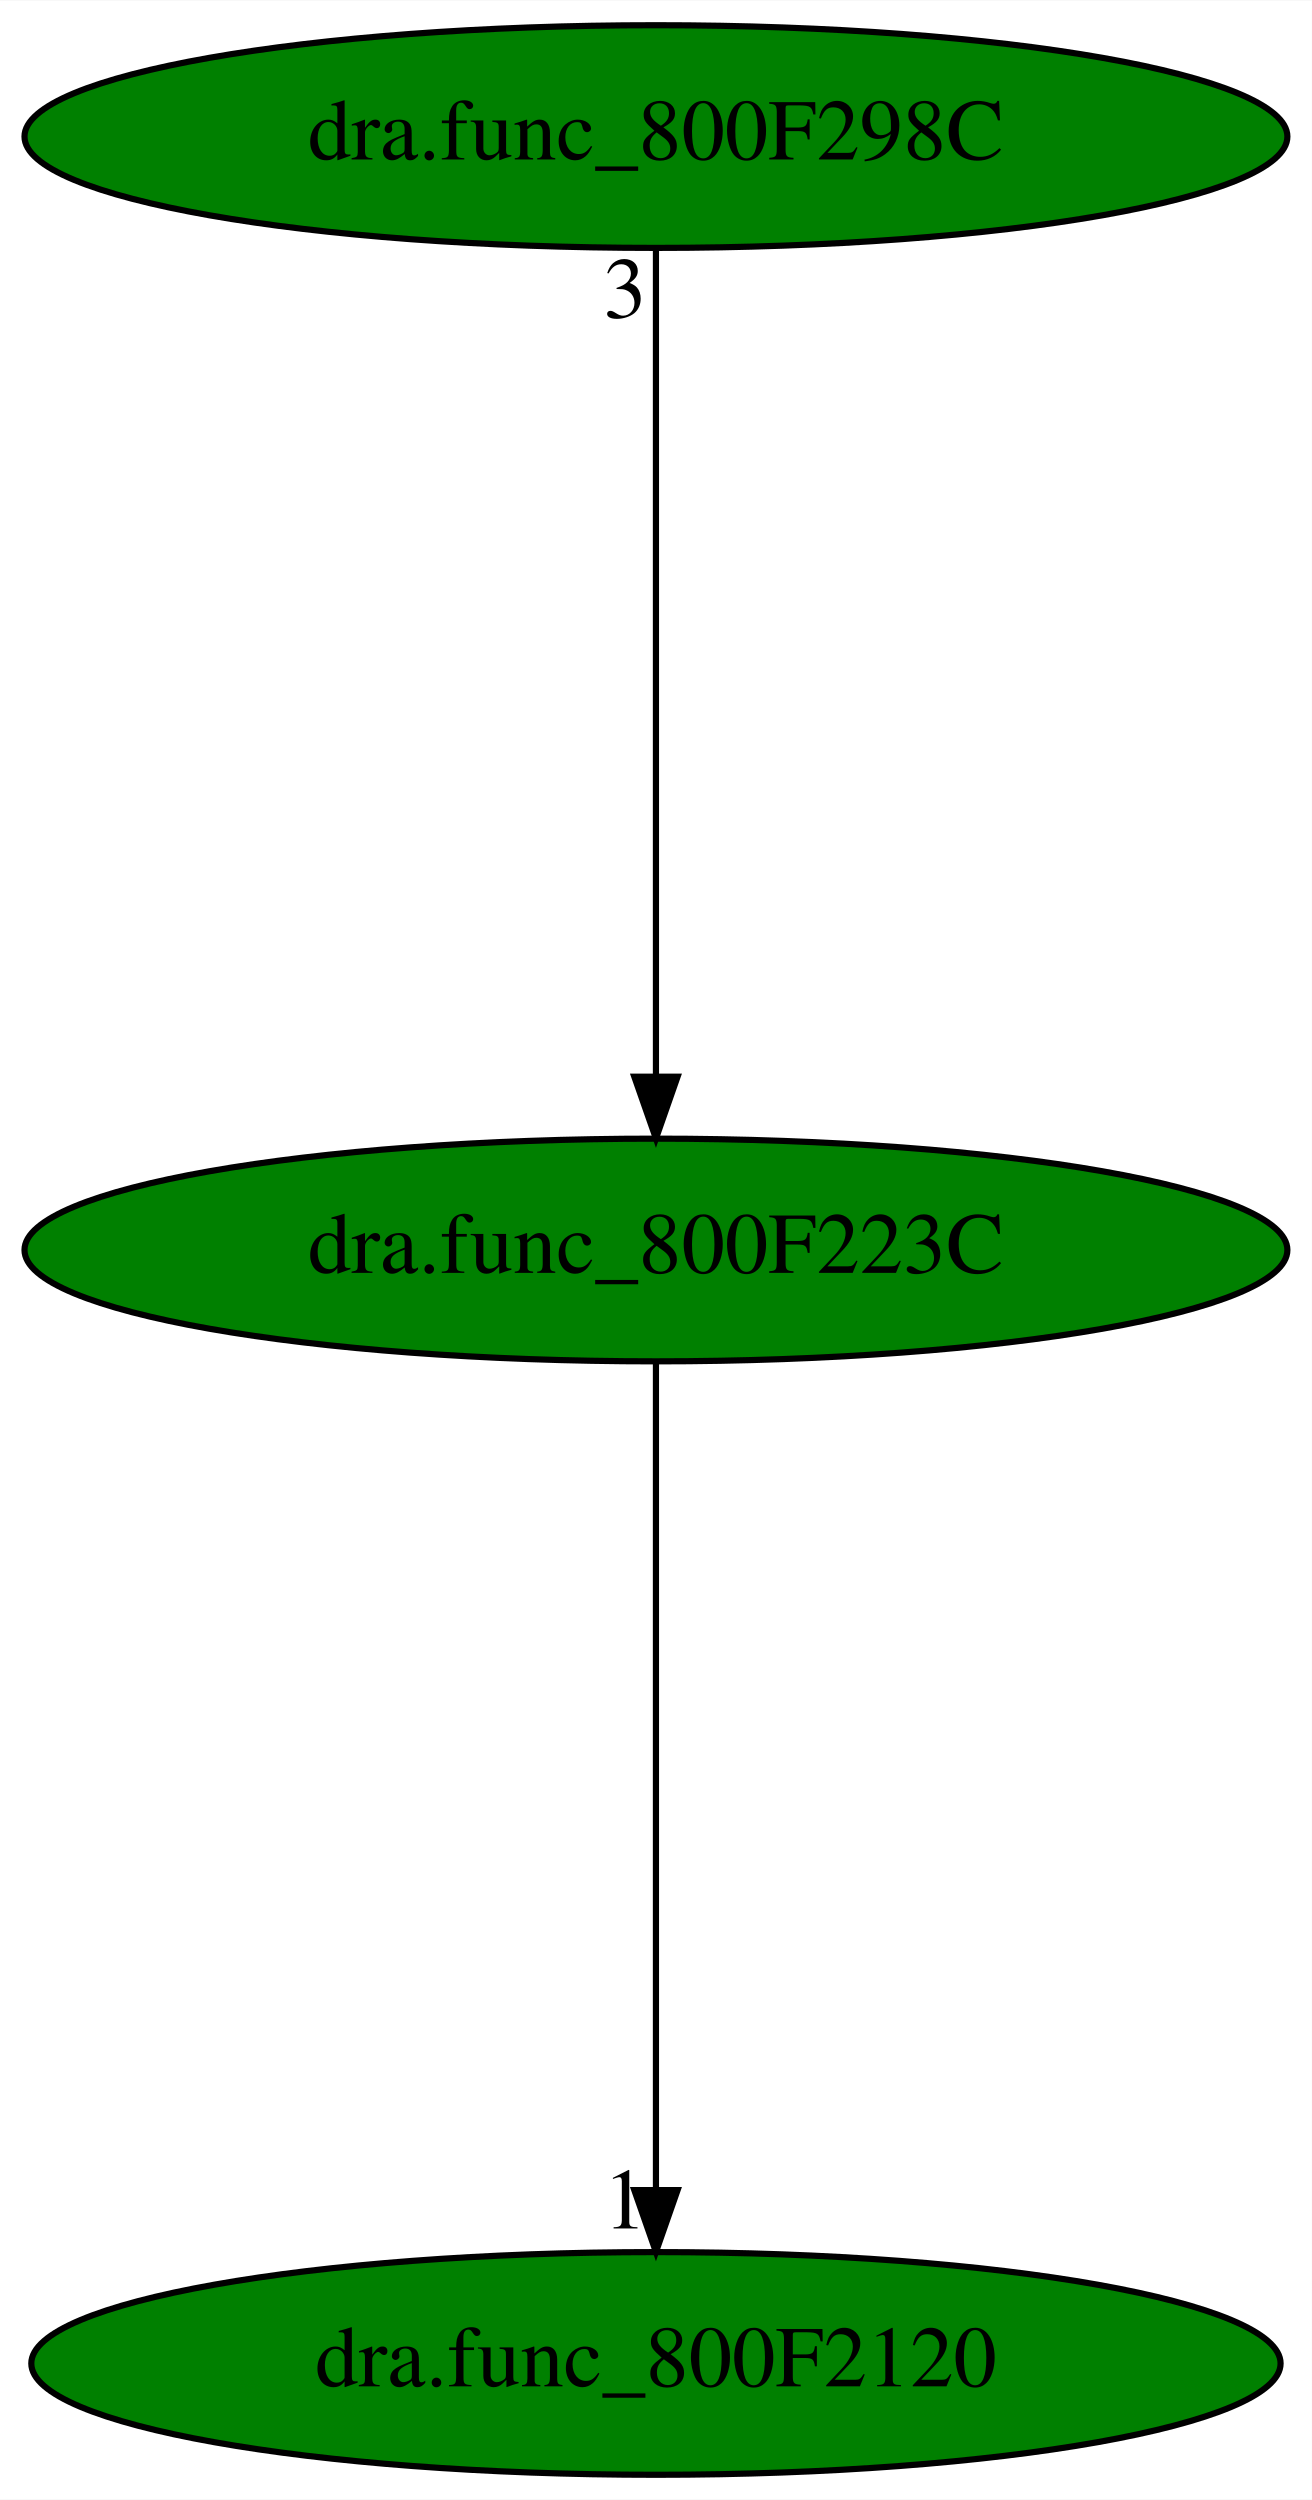
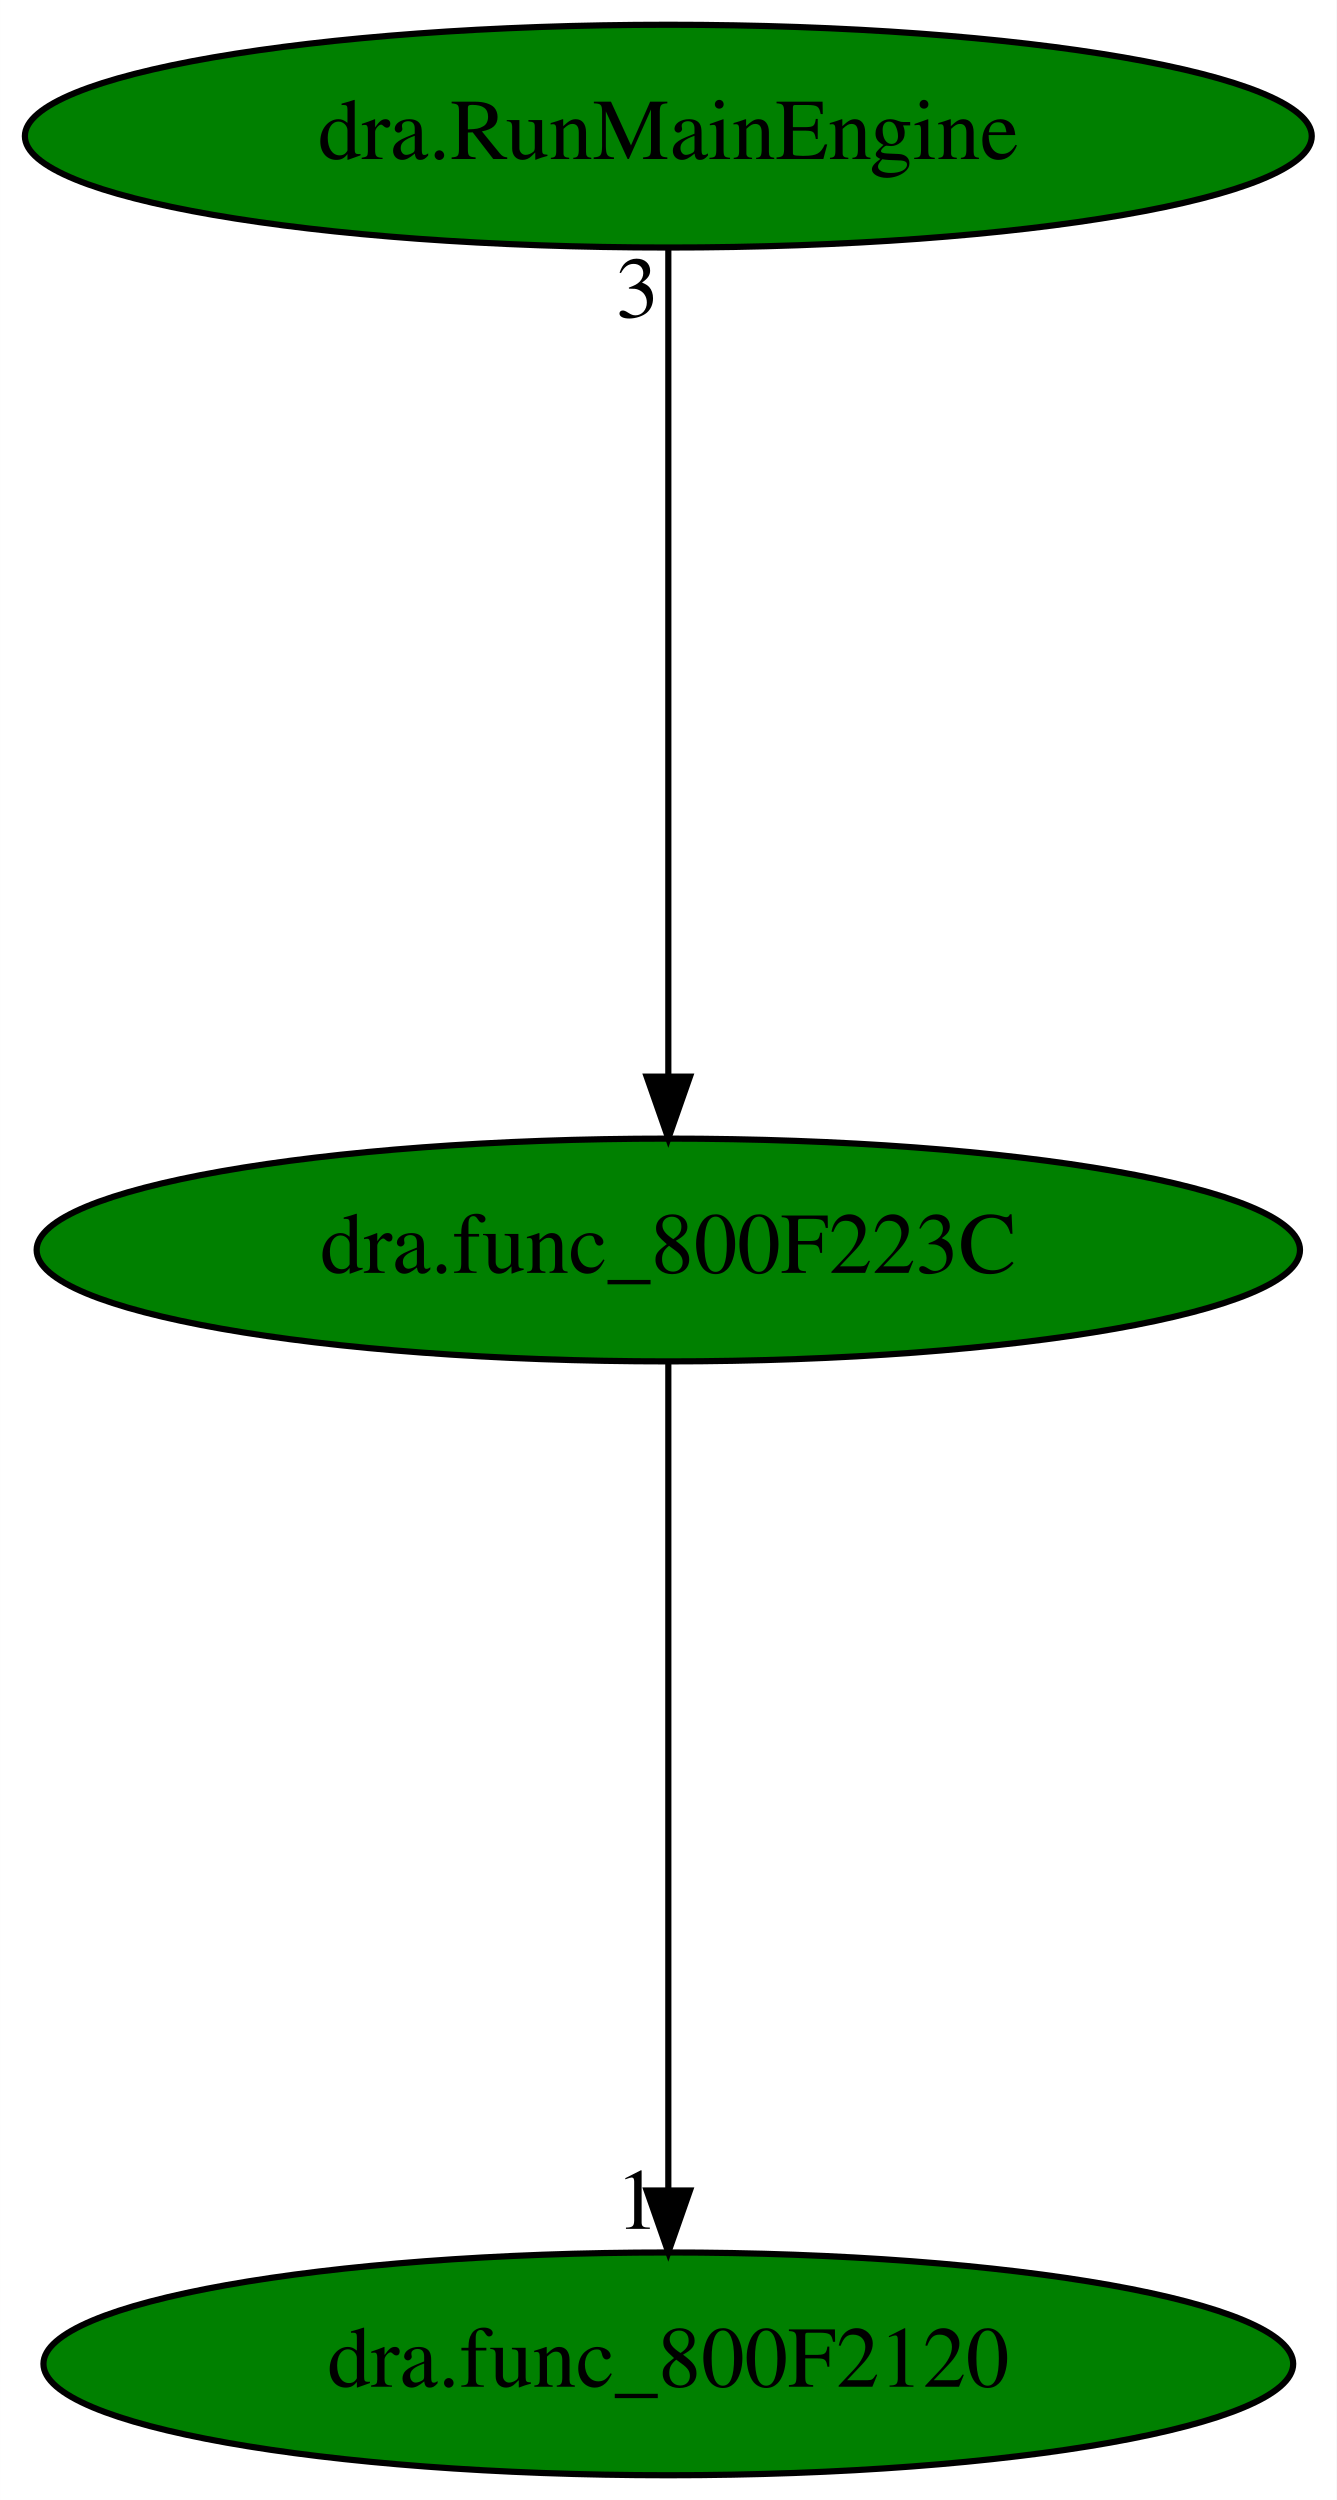
- <svg xmlns="http://www.w3.org/2000/svg" xmlns:xlink="http://www.w3.org/1999/xlink" width="212pt" height="404pt" viewBox="0.00 0.00 212.08 404.00">
+ <svg xmlns="http://www.w3.org/2000/svg" xmlns:xlink="http://www.w3.org/1999/xlink" width="216pt" height="404pt" viewBox="0.00 0.00 215.98 404.00">
  <g id="graph0" class="graph" transform="scale(1 1) rotate(0) translate(4 400)">
-     <polygon fill="white" stroke="transparent" points="-4,4 -4,-400 208.08,-400 208.08,4 -4,4" />
+     <polygon fill="white" stroke="transparent" points="-4,4 -4,-400 211.98,-400 211.98,4 -4,4" />
    <g id="node1" class="node">
-       <ellipse fill="green" stroke="black" cx="102.04" cy="-198" rx="102.08" ry="18" />
-       <text text-anchor="middle" x="102.04" y="-194.3" font-family="Times,serif" font-size="14.00">dra.func_800F223C</text>
+       <ellipse fill="green" stroke="black" cx="103.99" cy="-198" rx="102.08" ry="18" />
+       <text text-anchor="middle" x="103.99" y="-194.3" font-family="Times,serif" font-size="14.00">dra.func_800F223C</text>
    </g>
    <g id="node2" class="node">
      <g id="a_node2">
        <a xlink:href="dra.func_800F2120.svg" xlink:title="dra.func_800F2120">
-           <ellipse fill="green" stroke="black" cx="102.04" cy="-18" rx="100.98" ry="18" />
-           <text text-anchor="middle" x="102.04" y="-14.3" font-family="Times,serif" font-size="14.00">dra.func_800F2120</text>
+           <ellipse fill="green" stroke="black" cx="103.99" cy="-18" rx="100.98" ry="18" />
+           <text text-anchor="middle" x="103.99" y="-14.3" font-family="Times,serif" font-size="14.00">dra.func_800F2120</text>
        </a>
      </g>
    </g>
    <g id="edge1" class="edge">
-       <path fill="none" stroke="black" d="M102.04,-179.93C102.04,-148.97 102.04,-83.3 102.04,-46.13" />
-       <polygon fill="black" stroke="black" points="105.54,-46.02 102.04,-36.02 98.54,-46.02 105.54,-46.02" />
-       <text text-anchor="middle" x="97.04" y="-39.82" font-family="Times,serif" font-size="14.00">1</text>
+       <path fill="none" stroke="black" d="M103.99,-179.93C103.99,-148.97 103.99,-83.3 103.99,-46.13" />
+       <polygon fill="black" stroke="black" points="107.49,-46.02 103.99,-36.02 100.49,-46.02 107.49,-46.02" />
+       <text text-anchor="middle" x="98.99" y="-39.82" font-family="Times,serif" font-size="14.00">1</text>
    </g>
    <g id="node3" class="node">
      <g id="a_node3">
-         <a xlink:href="dra.func_800F298C.svg" xlink:title="dra.func_800F298C">
-           <ellipse fill="green" stroke="black" cx="102.04" cy="-378" rx="102.08" ry="18" />
-           <text text-anchor="middle" x="102.04" y="-374.3" font-family="Times,serif" font-size="14.00">dra.func_800F298C</text>
+         <a xlink:href="dra.RunMainEngine.svg" xlink:title="dra.RunMainEngine">
+           <ellipse fill="green" stroke="black" cx="103.99" cy="-378" rx="103.98" ry="18" />
+           <text text-anchor="middle" x="103.99" y="-374.3" font-family="Times,serif" font-size="14.00">dra.RunMainEngine</text>
        </a>
      </g>
    </g>
    <g id="edge2" class="edge">
-       <path fill="none" stroke="black" d="M102.04,-359.93C102.04,-328.97 102.04,-263.3 102.04,-226.13" />
-       <polygon fill="black" stroke="black" points="105.54,-226.02 102.04,-216.02 98.54,-226.02 105.54,-226.02" />
-       <text text-anchor="middle" x="97.04" y="-348.73" font-family="Times,serif" font-size="14.00">3</text>
+       <path fill="none" stroke="black" d="M103.99,-359.93C103.99,-328.97 103.99,-263.3 103.99,-226.13" />
+       <polygon fill="black" stroke="black" points="107.49,-226.02 103.99,-216.02 100.49,-226.02 107.49,-226.02" />
+       <text text-anchor="middle" x="98.99" y="-348.73" font-family="Times,serif" font-size="14.00">3</text>
    </g>
  </g>
</svg>
